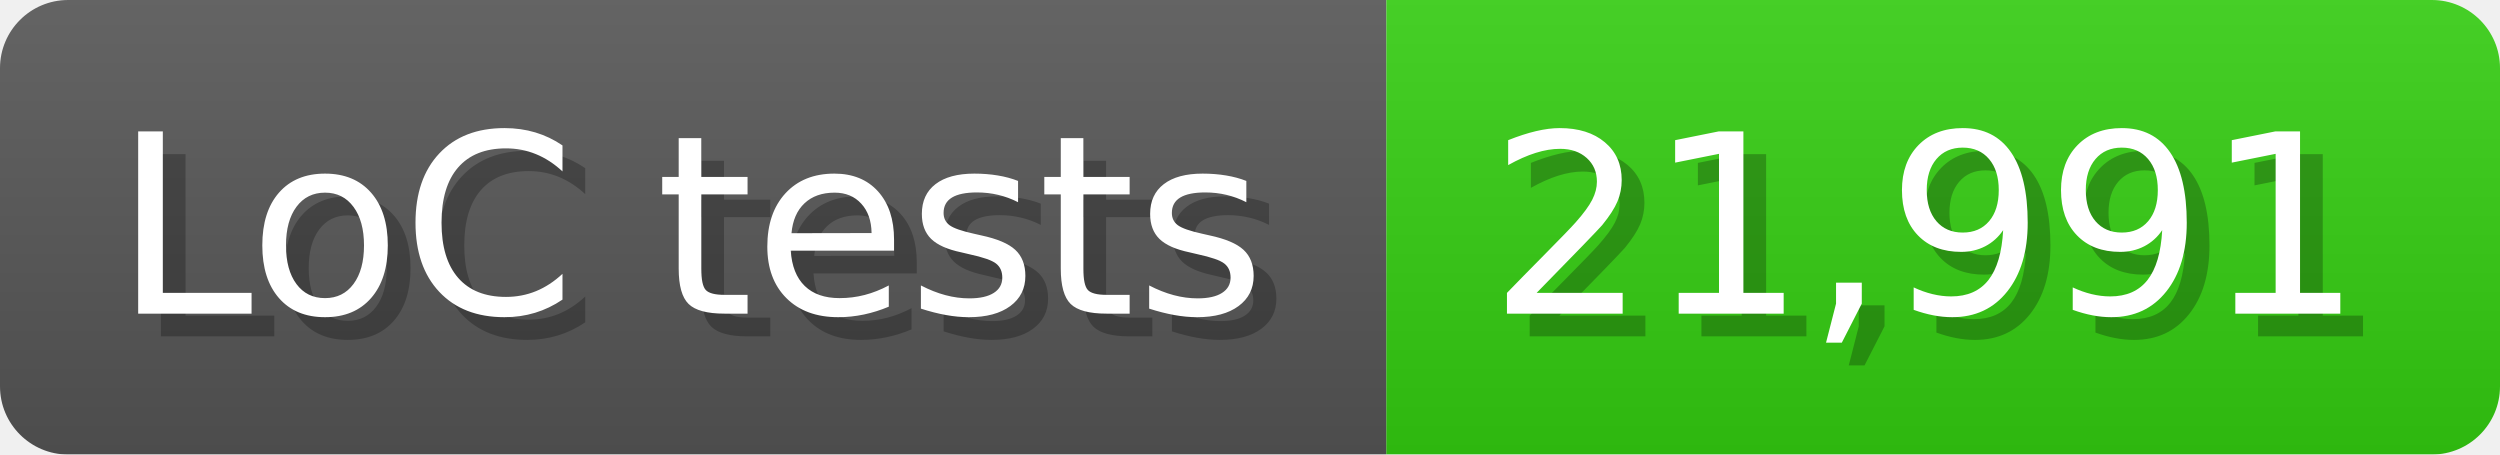
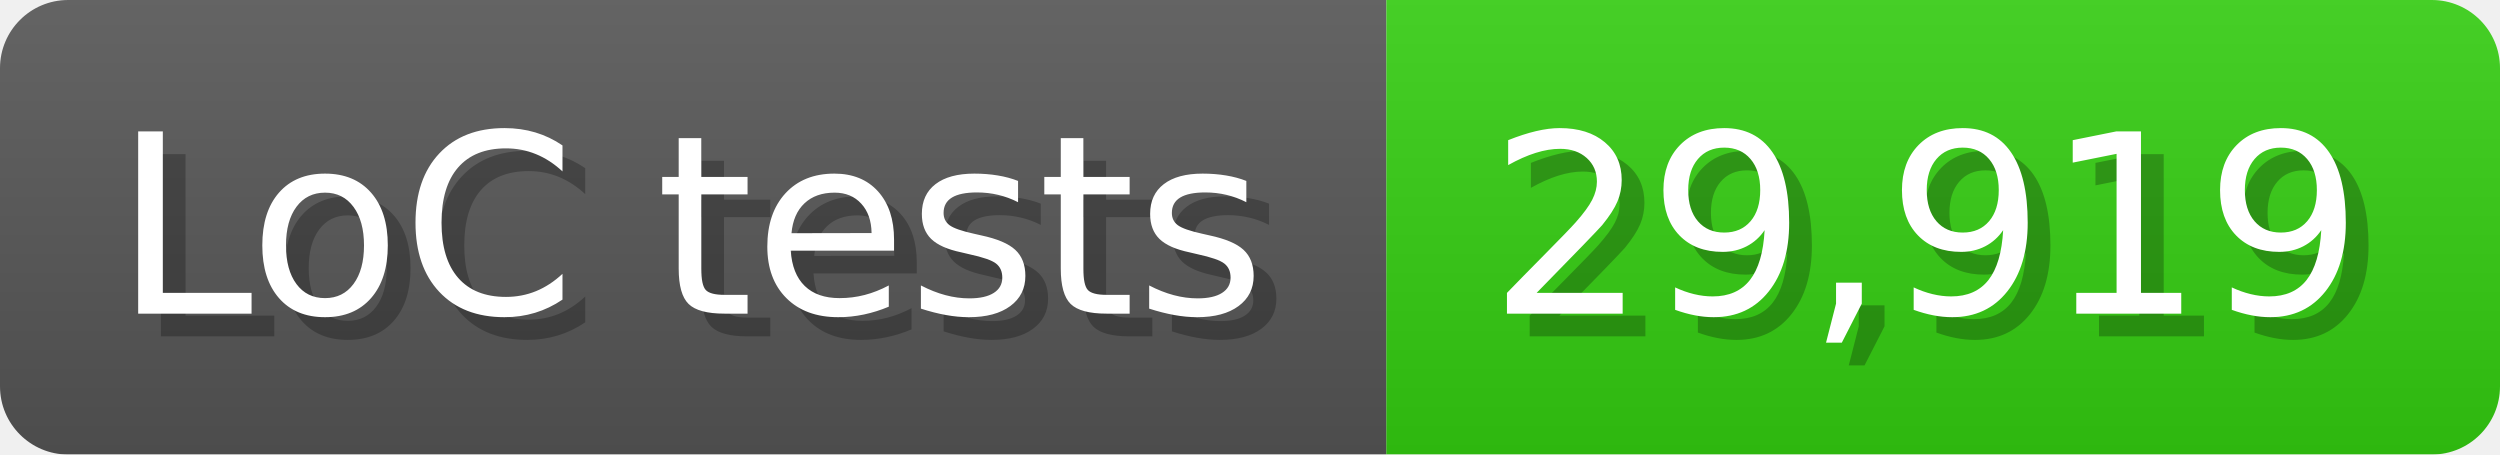
<svg xmlns="http://www.w3.org/2000/svg" width="110" height="20" viewBox="0 0 1100 200">
  <linearGradient id="a" x2="0" y2="100%">
    <stop offset="0" stop-opacity=".1" stop-color="#EEE" />
    <stop offset="1" stop-opacity=".1" />
  </linearGradient>
  <mask id="m">
    <rect width="1100" height="200" rx="30" fill="#FFF" />
  </mask>
  <g mask="url(#m)">
    <rect width="610" height="200" fill="#555" />
    <rect width="490" height="200" fill="#3C1" x="610" />
    <rect width="1100" height="200" fill="url(#a)" />
  </g>
  <g fill="#fff" text-anchor="start" font-family="Verdana,DejaVu Sans,sans-serif" font-size="110">
    <text x="60" y="148" textLength="510" fill="#000" opacity="0.25">LoC tests</text>
    <text x="50" y="138" textLength="510">LoC tests</text>
-     <text x="665" y="148" textLength="390" fill="#000" opacity="0.25">21,991</text>
-     <text x="655" y="138" textLength="390">21,991</text>
+     <text x="665" y="148" textLength="390" fill="#000" opacity="0.25">29,919</text>
+     <text x="655" y="138" textLength="390">29,919</text>
  </g>
</svg>
